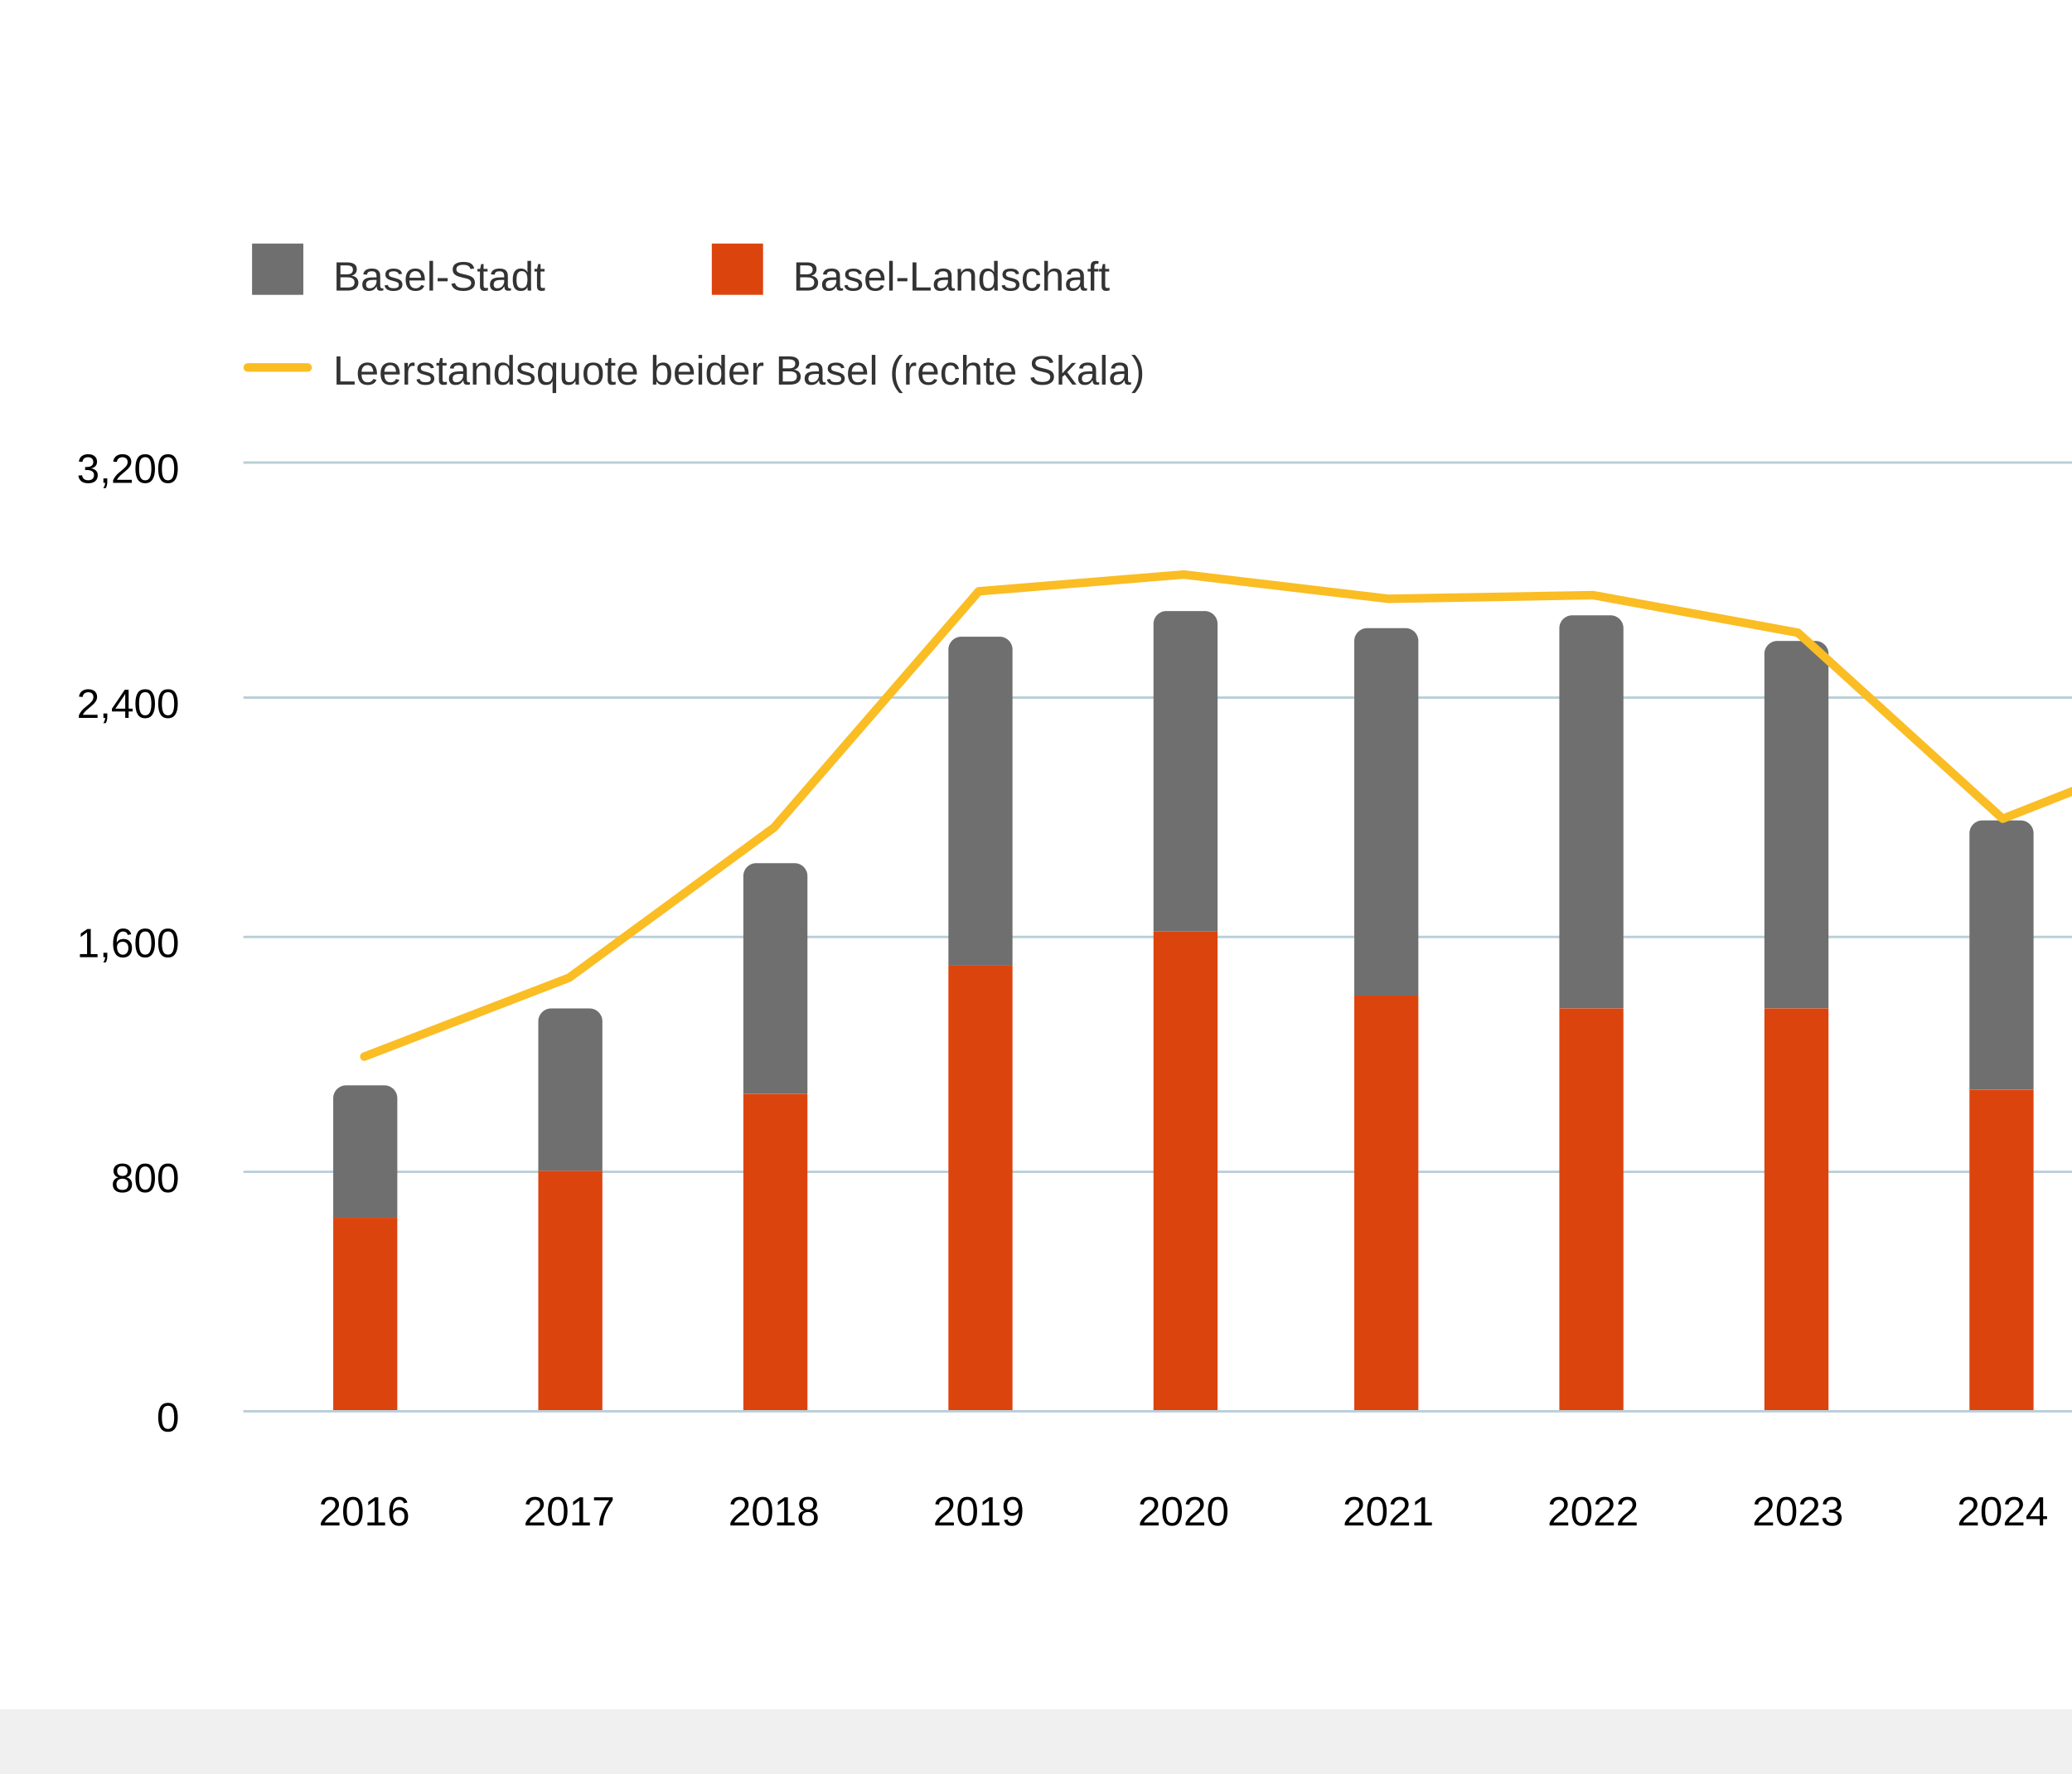
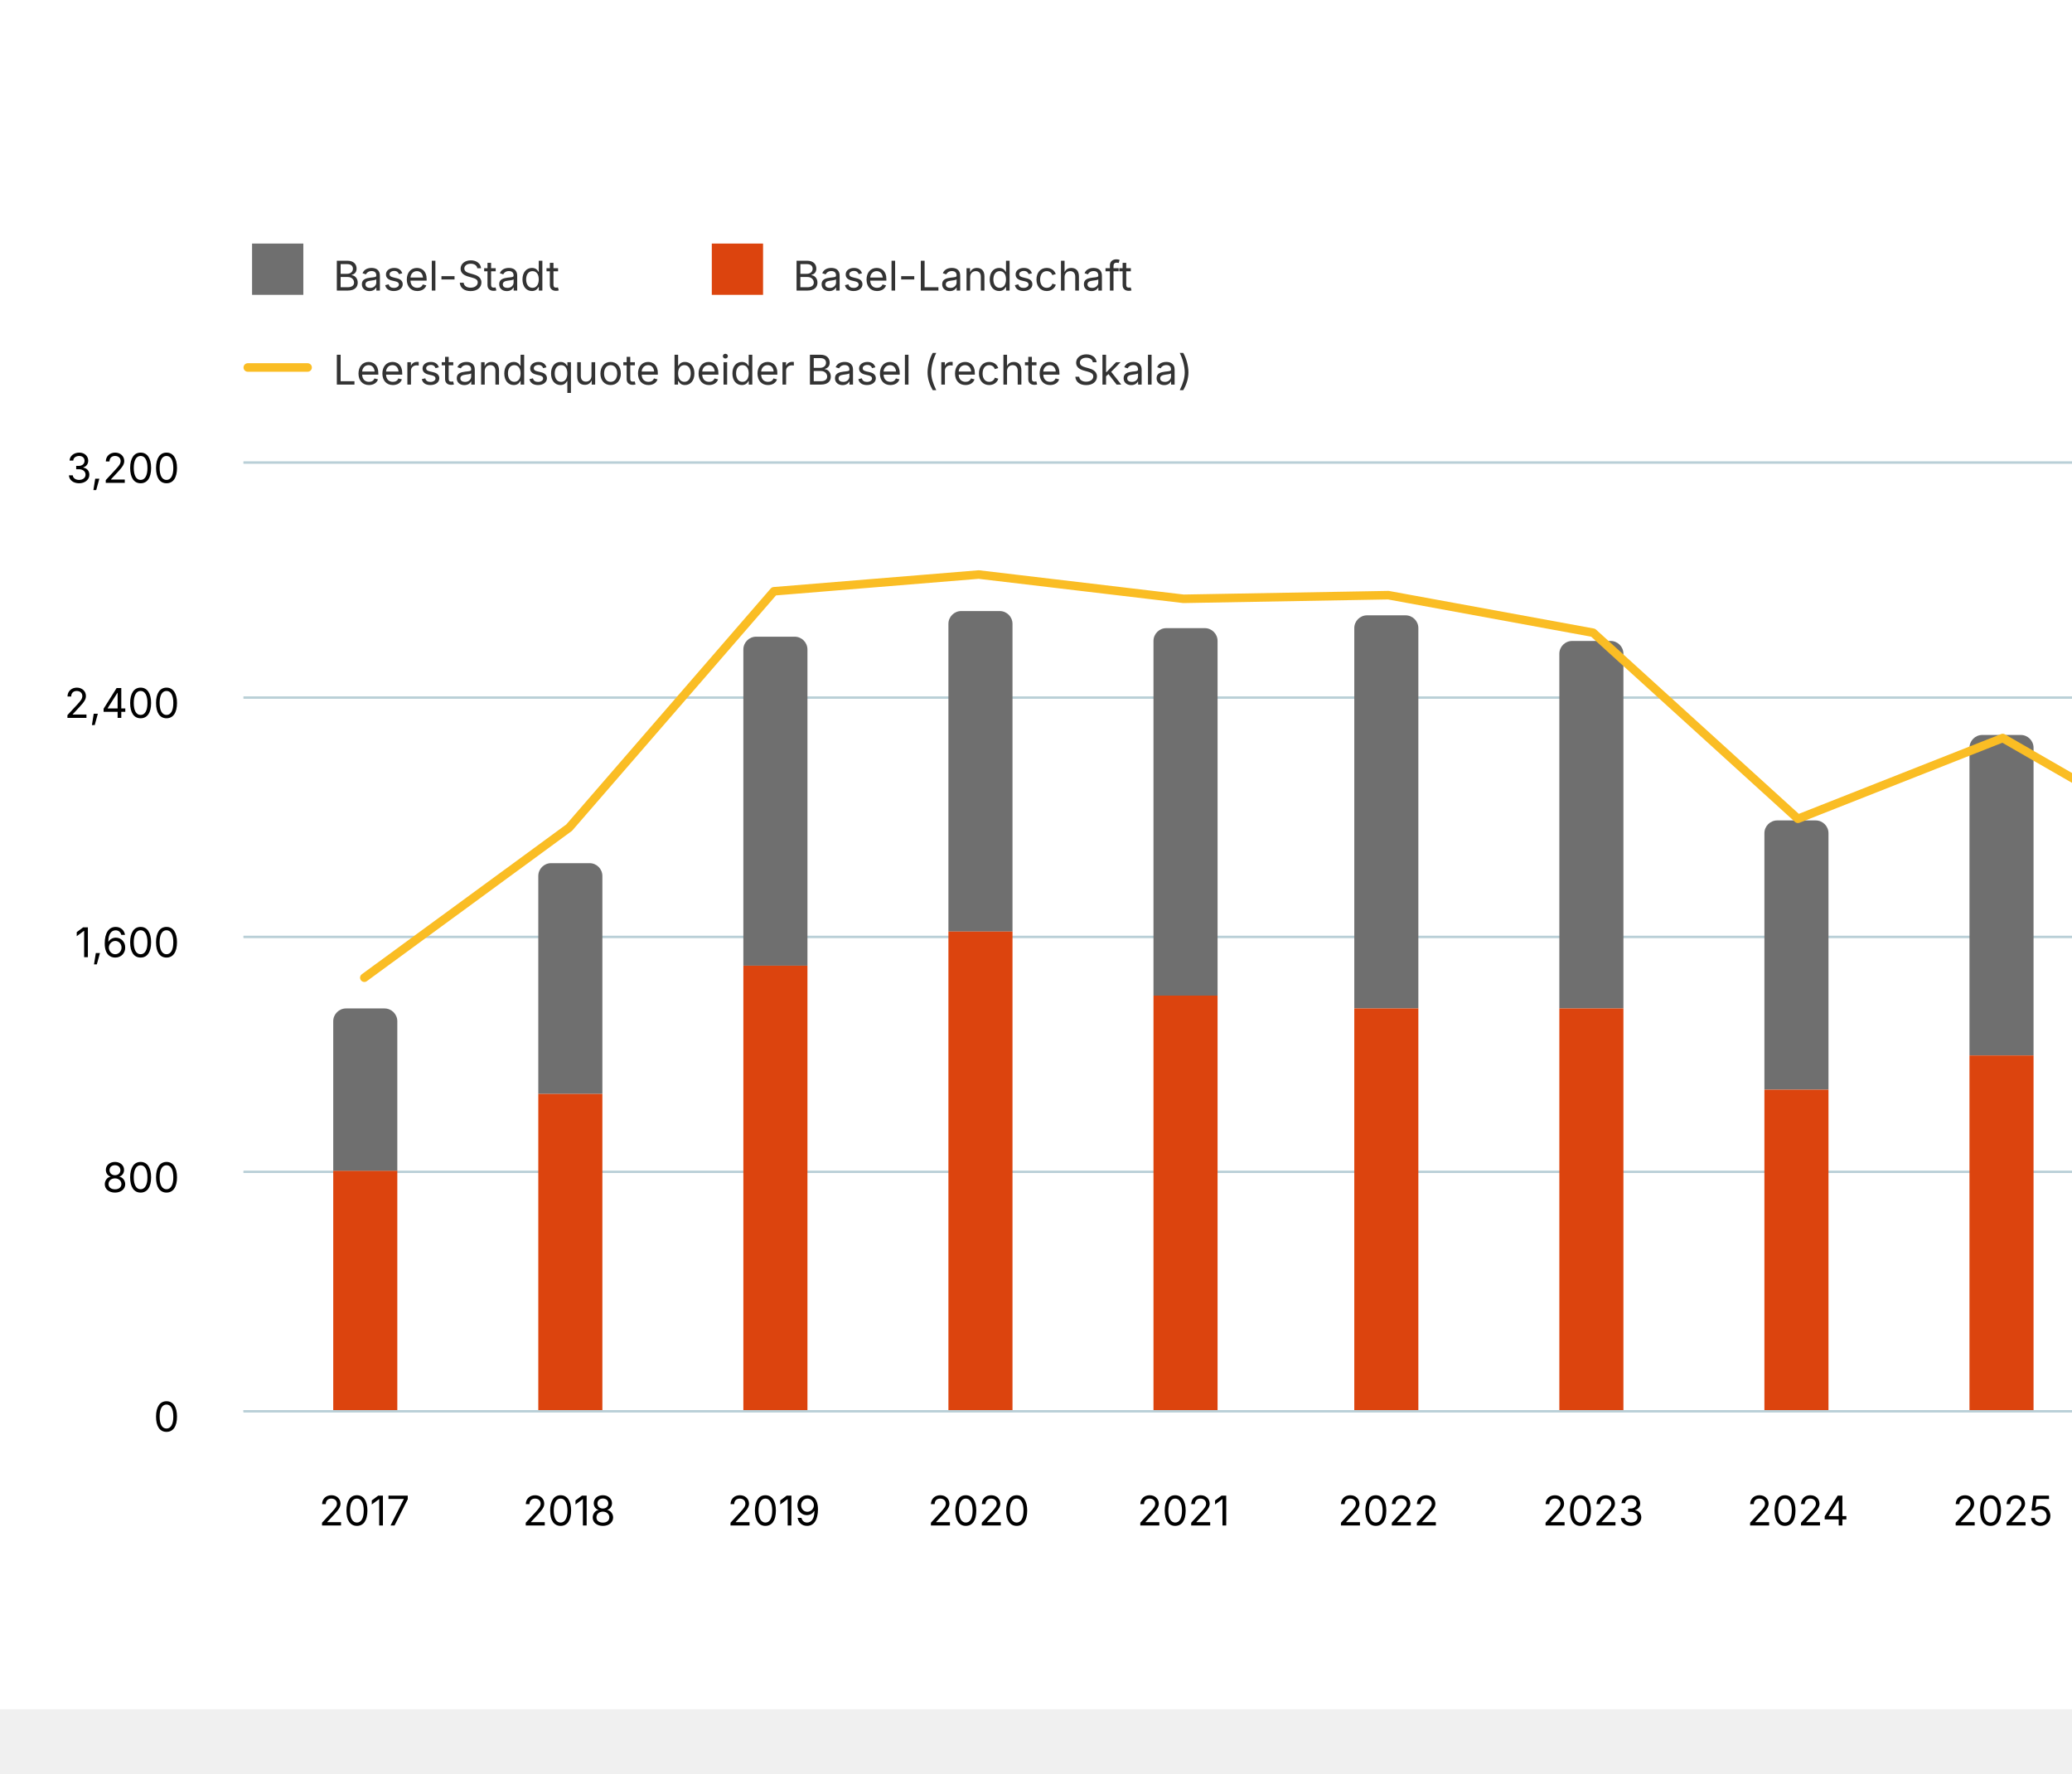
- <svg xmlns="http://www.w3.org/2000/svg" version="1.1" class="highcharts-root" style="font-family: Arial; font-size: 1rem;" viewBox="0 0 485 415">
+ <svg xmlns="http://www.w3.org/2000/svg" version="1.1" class="highcharts-root" style="font-family: Inter, &quot;Helvetica Neue&quot;, Helvetica, Arial, sans-serif; font-size: 1rem;" viewBox="0 0 485 415">
  <defs>
    <filter id="highcharts-drop-shadow-0">
      <feDropShadow dx="1" dy="1" flood-color="#000000" flood-opacity="0.75" stdDeviation="2.5" />
    </filter>
-     <clipPath id="highcharts-ycmf25h-114-">
+     <clipPath id="highcharts-ykvkttv-20-">
      <rect x="0" y="0" width="488" height="222" fill="none" />
    </clipPath>
-     <clipPath id="highcharts-ycmf25h-135-">
+     <clipPath id="highcharts-ykvkttv-41-">
      <rect x="0" y="0" width="488" height="222" fill="none" />
    </clipPath>
  </defs>
  <rect fill="#ffffff" class="highcharts-background" filter="none" x="0" y="0" width="600" height="400" rx="0" ry="0" />
  <rect fill="none" class="highcharts-plot-background" x="57" y="108" width="488" height="222" filter="none" />
  <g class="highcharts-pane-group" data-z-index="0" />
  <g class="highcharts-grid highcharts-xaxis-grid" data-z-index="1">
    <path fill="none" stroke="#e6e6e6" stroke-width="0" stroke-dasharray="none" data-z-index="1" class="highcharts-grid-line" d="M 85.5 108 L 85.5 330" opacity="1" />
    <path fill="none" stroke="#e6e6e6" stroke-width="0" stroke-dasharray="none" data-z-index="1" class="highcharts-grid-line" d="M 133.5 108 L 133.5 330" opacity="1" />
    <path fill="none" stroke="#e6e6e6" stroke-width="0" stroke-dasharray="none" data-z-index="1" class="highcharts-grid-line" d="M 181.5 108 L 181.5 330" opacity="1" />
    <path fill="none" stroke="#e6e6e6" stroke-width="0" stroke-dasharray="none" data-z-index="1" class="highcharts-grid-line" d="M 229.5 108 L 229.5 330" opacity="1" />
    <path fill="none" stroke="#e6e6e6" stroke-width="0" stroke-dasharray="none" data-z-index="1" class="highcharts-grid-line" d="M 277.5 108 L 277.5 330" opacity="1" />
    <path fill="none" stroke="#e6e6e6" stroke-width="0" stroke-dasharray="none" data-z-index="1" class="highcharts-grid-line" d="M 324.5 108 L 324.5 330" opacity="1" />
    <path fill="none" stroke="#e6e6e6" stroke-width="0" stroke-dasharray="none" data-z-index="1" class="highcharts-grid-line" d="M 372.5 108 L 372.5 330" opacity="1" />
    <path fill="none" stroke="#e6e6e6" stroke-width="0" stroke-dasharray="none" data-z-index="1" class="highcharts-grid-line" d="M 420.5 108 L 420.5 330" opacity="1" />
    <path fill="none" stroke="#e6e6e6" stroke-width="0" stroke-dasharray="none" data-z-index="1" class="highcharts-grid-line" d="M 468.5 108 L 468.5 330" opacity="1" />
    <path fill="none" stroke="#e6e6e6" stroke-width="0" stroke-dasharray="none" data-z-index="1" class="highcharts-grid-line" d="M 516.5 108 L 516.5 330" opacity="1" />
  </g>
  <g class="highcharts-grid highcharts-yaxis-grid" data-z-index="1">
    <path fill="none" stroke="#B9CFD7" stroke-width="0.5" stroke-dasharray="none" data-z-index="1" class="highcharts-grid-line" d="M 57 330.25 L 545 330.25" opacity="1" />
    <path fill="none" stroke="#B9CFD7" stroke-width="0.5" stroke-dasharray="none" data-z-index="1" class="highcharts-grid-line" d="M 57 274.25 L 545 274.25" opacity="1" />
    <path fill="none" stroke="#B9CFD7" stroke-width="0.5" stroke-dasharray="none" data-z-index="1" class="highcharts-grid-line" d="M 57 219.25 L 545 219.25" opacity="1" />
    <path fill="none" stroke="#B9CFD7" stroke-width="0.5" stroke-dasharray="none" data-z-index="1" class="highcharts-grid-line" d="M 57 163.25 L 545 163.25" opacity="1" />
    <path fill="none" stroke="#B9CFD7" stroke-width="0.5" stroke-dasharray="none" data-z-index="1" class="highcharts-grid-line" d="M 57 108.25 L 545 108.25" opacity="1" />
  </g>
  <g class="highcharts-grid highcharts-yaxis-grid" data-z-index="1">
    <path fill="none" stroke="#B9CFD7" stroke-width="0.5" stroke-dasharray="none" data-z-index="1" class="highcharts-grid-line" d="M 57 330.25 L 545 330.25" opacity="1" />
    <path fill="none" stroke="#B9CFD7" stroke-width="0.5" stroke-dasharray="none" data-z-index="1" class="highcharts-grid-line" d="M 57 274.25 L 545 274.25" opacity="1" />
    <path fill="none" stroke="#B9CFD7" stroke-width="0.5" stroke-dasharray="none" data-z-index="1" class="highcharts-grid-line" d="M 57 219.25 L 545 219.25" opacity="1" />
    <path fill="none" stroke="#B9CFD7" stroke-width="0.5" stroke-dasharray="none" data-z-index="1" class="highcharts-grid-line" d="M 57 163.25 L 545 163.25" opacity="1" />
    <path fill="none" stroke="#B9CFD7" stroke-width="0.5" stroke-dasharray="none" data-z-index="1" class="highcharts-grid-line" d="M 57 108.25 L 545 108.25" opacity="1" />
  </g>
  <rect fill="none" class="highcharts-plot-border" data-z-index="1" stroke="#cccccc" stroke-width="0" x="57" y="108" width="488" height="222" />
  <g class="highcharts-axis highcharts-xaxis" data-z-index="2">
    <path fill="none" class="highcharts-axis-line" stroke="#B9CFD7" stroke-width="0.5" data-z-index="7" d="M 57 330.25 L 545 330.25" />
  </g>
  <g class="highcharts-axis highcharts-yaxis" data-z-index="2">
    <path fill="none" class="highcharts-axis-line" stroke="#B9CFD7" stroke-width="0" data-z-index="7" d="M 57 108 L 57 330" />
  </g>
  <g class="highcharts-axis highcharts-yaxis" data-z-index="2">
    <path fill="none" class="highcharts-axis-line" stroke="#B9CFD7" stroke-width="0" data-z-index="7" d="M 545 108 L 545 330" />
  </g>
  <g class="highcharts-series-group" data-z-index="3" filter="none">
-     <g class="highcharts-series highcharts-series-0 highcharts-column-series highcharts-tracker" data-z-index="0.1" opacity="1" transform="translate(57,108) scale(1 1)" clip-path="url(#highcharts-ycmf25h-114-)">
-       <path fill="#6F6F6F" d="M 24 146 L 33 146 A 3 3 0 0 1 36 149 L 36 177 A 0 0 0 0 1 36 177 L 21 177 A 0 0 0 0 1 21 177 L 21 149 A 3 3 0 0 1 24 146 Z" stroke="#ffffff" stroke-width="0" opacity="1" filter="none" class="highcharts-point" />
-       <path fill="#6F6F6F" d="M 72 128 L 81 128 A 3 3 0 0 1 84 131 L 84 166 A 0 0 0 0 1 84 166 L 69 166 A 0 0 0 0 1 69 166 L 69 131 A 3 3 0 0 1 72 128 Z" stroke="#ffffff" stroke-width="0" opacity="1" filter="none" class="highcharts-point" />
-       <path fill="#6F6F6F" d="M 120 94 L 129 94 A 3 3 0 0 1 132 97 L 132 148 A 0 0 0 0 1 132 148 L 117 148 A 0 0 0 0 1 117 148 L 117 97 A 3 3 0 0 1 120 94 Z" stroke="#ffffff" stroke-width="0" opacity="1" filter="none" class="highcharts-point" />
-       <path fill="#6F6F6F" d="M 168 41 L 177 41 A 3 3 0 0 1 180 44 L 180 118 A 0 0 0 0 1 180 118 L 165 118 A 0 0 0 0 1 165 118 L 165 44 A 3 3 0 0 1 168 41 Z" stroke="#ffffff" stroke-width="0" opacity="1" filter="none" class="highcharts-point" />
-       <path fill="#6F6F6F" d="M 216 35 L 225 35 A 3 3 0 0 1 228 38 L 228 110 A 0 0 0 0 1 228 110 L 213 110 A 0 0 0 0 1 213 110 L 213 38 A 3 3 0 0 1 216 35 Z" stroke="#ffffff" stroke-width="0" opacity="1" filter="none" class="highcharts-point" />
-       <path fill="#6F6F6F" d="M 263 39 L 272 39 A 3 3 0 0 1 275 42 L 275 125 A 0 0 0 0 1 275 125 L 260 125 A 0 0 0 0 1 260 125 L 260 42 A 3 3 0 0 1 263 39 Z" stroke="#ffffff" stroke-width="0" opacity="1" filter="none" class="highcharts-point" />
-       <path fill="#6F6F6F" d="M 311 36 L 320 36 A 3 3 0 0 1 323 39 L 323 128 A 0 0 0 0 1 323 128 L 308 128 A 0 0 0 0 1 308 128 L 308 39 A 3 3 0 0 1 311 36 Z" stroke="#ffffff" stroke-width="0" opacity="1" filter="none" class="highcharts-point" />
-       <path fill="#6F6F6F" d="M 359 42 L 368 42 A 3 3 0 0 1 371 45 L 371 128 A 0 0 0 0 1 371 128 L 356 128 A 0 0 0 0 1 356 128 L 356 45 A 3 3 0 0 1 359 42 Z" stroke="#ffffff" stroke-width="0" opacity="1" filter="none" class="highcharts-point" />
-       <path fill="#6F6F6F" d="M 407 84 L 416 84 A 3 3 0 0 1 419 87 L 419 147 A 0 0 0 0 1 419 147 L 404 147 A 0 0 0 0 1 404 147 L 404 87 A 3 3 0 0 1 407 84 Z" stroke="#ffffff" stroke-width="0" opacity="1" filter="none" class="highcharts-point" />
-       <path fill="#6F6F6F" d="M 455 64 L 464 64 A 3 3 0 0 1 467 67 L 467 139 A 0 0 0 0 1 467 139 L 452 139 A 0 0 0 0 1 452 139 L 452 67 A 3 3 0 0 1 455 64 Z" stroke="#ffffff" stroke-width="0" opacity="1" filter="none" class="highcharts-point" />
+     <g class="highcharts-series highcharts-series-0 highcharts-column-series highcharts-tracker" data-z-index="0.1" opacity="1" transform="translate(57,108) scale(1 1)" clip-path="url(#highcharts-ykvkttv-20-)">
+       <path fill="#6F6F6F" d="M 24 128 L 33 128 A 3 3 0 0 1 36 131 L 36 166 A 0 0 0 0 1 36 166 L 21 166 A 0 0 0 0 1 21 166 L 21 131 A 3 3 0 0 1 24 128 Z" stroke="#ffffff" stroke-width="0" opacity="1" filter="none" class="highcharts-point" />
+       <path fill="#6F6F6F" d="M 72 94 L 81 94 A 3 3 0 0 1 84 97 L 84 148 A 0 0 0 0 1 84 148 L 69 148 A 0 0 0 0 1 69 148 L 69 97 A 3 3 0 0 1 72 94 Z" stroke="#ffffff" stroke-width="0" opacity="1" filter="none" class="highcharts-point" />
+       <path fill="#6F6F6F" d="M 120 41 L 129 41 A 3 3 0 0 1 132 44 L 132 118 A 0 0 0 0 1 132 118 L 117 118 A 0 0 0 0 1 117 118 L 117 44 A 3 3 0 0 1 120 41 Z" stroke="#ffffff" stroke-width="0" opacity="1" filter="none" class="highcharts-point" />
+       <path fill="#6F6F6F" d="M 168 35 L 177 35 A 3 3 0 0 1 180 38 L 180 110 A 0 0 0 0 1 180 110 L 165 110 A 0 0 0 0 1 165 110 L 165 38 A 3 3 0 0 1 168 35 Z" stroke="#ffffff" stroke-width="0" opacity="1" filter="none" class="highcharts-point" />
+       <path fill="#6F6F6F" d="M 216 39 L 225 39 A 3 3 0 0 1 228 42 L 228 125 A 0 0 0 0 1 228 125 L 213 125 A 0 0 0 0 1 213 125 L 213 42 A 3 3 0 0 1 216 39 Z" stroke="#ffffff" stroke-width="0" opacity="1" filter="none" class="highcharts-point" />
+       <path fill="#6F6F6F" d="M 263 36 L 272 36 A 3 3 0 0 1 275 39 L 275 128 A 0 0 0 0 1 275 128 L 260 128 A 0 0 0 0 1 260 128 L 260 39 A 3 3 0 0 1 263 36 Z" stroke="#ffffff" stroke-width="0" opacity="1" filter="none" class="highcharts-point" />
+       <path fill="#6F6F6F" d="M 311 42 L 320 42 A 3 3 0 0 1 323 45 L 323 128 A 0 0 0 0 1 323 128 L 308 128 A 0 0 0 0 1 308 128 L 308 45 A 3 3 0 0 1 311 42 Z" stroke="#ffffff" stroke-width="0" opacity="1" filter="none" class="highcharts-point" />
+       <path fill="#6F6F6F" d="M 359 84 L 368 84 A 3 3 0 0 1 371 87 L 371 147 A 0 0 0 0 1 371 147 L 356 147 A 0 0 0 0 1 356 147 L 356 87 A 3 3 0 0 1 359 84 Z" stroke="#ffffff" stroke-width="0" opacity="1" filter="none" class="highcharts-point" />
+       <path fill="#6F6F6F" d="M 407 64 L 416 64 A 3 3 0 0 1 419 67 L 419 139 A 0 0 0 0 1 419 139 L 404 139 A 0 0 0 0 1 404 139 L 404 67 A 3 3 0 0 1 407 64 Z" stroke="#ffffff" stroke-width="0" opacity="1" filter="none" class="highcharts-point" />
+       <path fill="#6F6F6F" d="M 455 91 L 464 91 A 3 3 0 0 1 467 94 L 467 154 A 0 0 0 0 1 467 154 L 452 154 A 0 0 0 0 1 452 154 L 452 94 A 3 3 0 0 1 455 91 Z" stroke="#ffffff" stroke-width="0" opacity="1" filter="none" class="highcharts-point" />
    </g>
    <g class="highcharts-markers highcharts-series-0 highcharts-column-series" data-z-index="0.1" opacity="1" transform="translate(57,108) scale(1 1)" clip-path="none" />
-     <g class="highcharts-series highcharts-series-1 highcharts-column-series highcharts-tracker" data-z-index="0.1" opacity="1" transform="translate(57,108) scale(1 1)" clip-path="url(#highcharts-ycmf25h-114-)">
-       <path fill="#DC440E" d="M 21 177 L 36 177 A 0 0 0 0 1 36 177 L 36 222 A 0 0 0 0 1 36 222 L 21 222 A 0 0 0 0 1 21 222 L 21 177 A 0 0 0 0 1 21 177 Z" stroke="#ffffff" stroke-width="0" opacity="1" filter="none" class="highcharts-point" />
-       <path fill="#DC440E" d="M 69 166 L 84 166 A 0 0 0 0 1 84 166 L 84 222 A 0 0 0 0 1 84 222 L 69 222 A 0 0 0 0 1 69 222 L 69 166 A 0 0 0 0 1 69 166 Z" stroke="#ffffff" stroke-width="0" opacity="1" filter="none" class="highcharts-point" />
-       <path fill="#DC440E" d="M 117 148 L 132 148 A 0 0 0 0 1 132 148 L 132 222 A 0 0 0 0 1 132 222 L 117 222 A 0 0 0 0 1 117 222 L 117 148 A 0 0 0 0 1 117 148 Z" stroke="#ffffff" stroke-width="0" opacity="1" filter="none" class="highcharts-point" />
-       <path fill="#DC440E" d="M 165 118 L 180 118 A 0 0 0 0 1 180 118 L 180 222 A 0 0 0 0 1 180 222 L 165 222 A 0 0 0 0 1 165 222 L 165 118 A 0 0 0 0 1 165 118 Z" stroke="#ffffff" stroke-width="0" opacity="1" filter="none" class="highcharts-point" />
-       <path fill="#DC440E" d="M 213 110 L 228 110 A 0 0 0 0 1 228 110 L 228 222 A 0 0 0 0 1 228 222 L 213 222 A 0 0 0 0 1 213 222 L 213 110 A 0 0 0 0 1 213 110 Z" stroke="#ffffff" stroke-width="0" opacity="1" filter="none" class="highcharts-point" />
-       <path fill="#DC440E" d="M 260 125 L 275 125 A 0 0 0 0 1 275 125 L 275 222 A 0 0 0 0 1 275 222 L 260 222 A 0 0 0 0 1 260 222 L 260 125 A 0 0 0 0 1 260 125 Z" stroke="#ffffff" stroke-width="0" opacity="1" filter="none" class="highcharts-point" />
+     <g class="highcharts-series highcharts-series-1 highcharts-column-series highcharts-tracker" data-z-index="0.1" opacity="1" transform="translate(57,108) scale(1 1)" clip-path="url(#highcharts-ykvkttv-20-)">
+       <path fill="#DC440E" d="M 21 166 L 36 166 A 0 0 0 0 1 36 166 L 36 222 A 0 0 0 0 1 36 222 L 21 222 A 0 0 0 0 1 21 222 L 21 166 A 0 0 0 0 1 21 166 Z" stroke="#ffffff" stroke-width="0" opacity="1" filter="none" class="highcharts-point" />
+       <path fill="#DC440E" d="M 69 148 L 84 148 A 0 0 0 0 1 84 148 L 84 222 A 0 0 0 0 1 84 222 L 69 222 A 0 0 0 0 1 69 222 L 69 148 A 0 0 0 0 1 69 148 Z" stroke="#ffffff" stroke-width="0" opacity="1" filter="none" class="highcharts-point" />
+       <path fill="#DC440E" d="M 117 118 L 132 118 A 0 0 0 0 1 132 118 L 132 222 A 0 0 0 0 1 132 222 L 117 222 A 0 0 0 0 1 117 222 L 117 118 A 0 0 0 0 1 117 118 Z" stroke="#ffffff" stroke-width="0" opacity="1" filter="none" class="highcharts-point" />
+       <path fill="#DC440E" d="M 165 110 L 180 110 A 0 0 0 0 1 180 110 L 180 222 A 0 0 0 0 1 180 222 L 165 222 A 0 0 0 0 1 165 222 L 165 110 A 0 0 0 0 1 165 110 Z" stroke="#ffffff" stroke-width="0" opacity="1" filter="none" class="highcharts-point" />
+       <path fill="#DC440E" d="M 213 125 L 228 125 A 0 0 0 0 1 228 125 L 228 222 A 0 0 0 0 1 228 222 L 213 222 A 0 0 0 0 1 213 222 L 213 125 A 0 0 0 0 1 213 125 Z" stroke="#ffffff" stroke-width="0" opacity="1" filter="none" class="highcharts-point" />
+       <path fill="#DC440E" d="M 260 128 L 275 128 A 0 0 0 0 1 275 128 L 275 222 A 0 0 0 0 1 275 222 L 260 222 A 0 0 0 0 1 260 222 L 260 128 A 0 0 0 0 1 260 128 Z" stroke="#ffffff" stroke-width="0" opacity="1" filter="none" class="highcharts-point" />
      <path fill="#DC440E" d="M 308 128 L 323 128 A 0 0 0 0 1 323 128 L 323 222 A 0 0 0 0 1 323 222 L 308 222 A 0 0 0 0 1 308 222 L 308 128 A 0 0 0 0 1 308 128 Z" stroke="#ffffff" stroke-width="0" opacity="1" filter="none" class="highcharts-point" />
-       <path fill="#DC440E" d="M 356 128 L 371 128 A 0 0 0 0 1 371 128 L 371 222 A 0 0 0 0 1 371 222 L 356 222 A 0 0 0 0 1 356 222 L 356 128 A 0 0 0 0 1 356 128 Z" stroke="#ffffff" stroke-width="0" opacity="1" filter="none" class="highcharts-point" />
-       <path fill="#DC440E" d="M 404 147 L 419 147 A 0 0 0 0 1 419 147 L 419 222 A 0 0 0 0 1 419 222 L 404 222 A 0 0 0 0 1 404 222 L 404 147 A 0 0 0 0 1 404 147 Z" stroke="#ffffff" stroke-width="0" opacity="1" filter="none" class="highcharts-point" />
-       <path fill="#DC440E" d="M 452 139 L 467 139 A 0 0 0 0 1 467 139 L 467 222 A 0 0 0 0 1 467 222 L 452 222 A 0 0 0 0 1 452 222 L 452 139 A 0 0 0 0 1 452 139 Z" stroke="#ffffff" stroke-width="0" opacity="1" filter="none" class="highcharts-point" />
+       <path fill="#DC440E" d="M 356 147 L 371 147 A 0 0 0 0 1 371 147 L 371 222 A 0 0 0 0 1 371 222 L 356 222 A 0 0 0 0 1 356 222 L 356 147 A 0 0 0 0 1 356 147 Z" stroke="#ffffff" stroke-width="0" opacity="1" filter="none" class="highcharts-point" />
+       <path fill="#DC440E" d="M 404 139 L 419 139 A 0 0 0 0 1 419 139 L 419 222 A 0 0 0 0 1 419 222 L 404 222 A 0 0 0 0 1 404 222 L 404 139 A 0 0 0 0 1 404 139 Z" stroke="#ffffff" stroke-width="0" opacity="1" filter="none" class="highcharts-point" />
+       <path fill="#DC440E" d="M 452 154 L 467 154 A 0 0 0 0 1 467 154 L 467 222 A 0 0 0 0 1 467 222 L 452 222 A 0 0 0 0 1 452 222 L 452 154 A 0 0 0 0 1 452 154 Z" stroke="#ffffff" stroke-width="0" opacity="1" filter="none" class="highcharts-point" />
    </g>
    <g class="highcharts-markers highcharts-series-1 highcharts-column-series" data-z-index="0.1" opacity="1" transform="translate(57,108) scale(1 1)" clip-path="none" />
-     <g class="highcharts-series highcharts-series-2 highcharts-line-series" data-z-index="0.1" opacity="1" transform="translate(57,108) scale(1 1)" clip-path="url(#highcharts-ycmf25h-135-)">
-       <path fill="none" d="M 28.283 139.268 L 76.22 120.805 L 124.157 85.692 L 172.094 30.377 L 220.031 26.455 L 267.969 32.135 L 315.906 31.284 L 363.843 40.071 L 411.78 83.602 L 459.717 64.713" class="highcharts-graph" data-z-index="1" stroke="#FABD24" stroke-width="2" stroke-linejoin="round" stroke-linecap="round" filter="none" />
-       <path fill="none" d="M 28.283 139.268 L 76.22 120.805 L 124.157 85.692 L 172.094 30.377 L 220.031 26.455 L 267.969 32.135 L 315.906 31.284 L 363.843 40.071 L 411.78 83.602 L 459.717 64.713" data-z-index="2" class="highcharts-tracker-line" stroke-linecap="round" stroke-linejoin="round" stroke="rgba(192,192,192,0)" stroke-width="22" />
+     <g class="highcharts-series highcharts-series-2 highcharts-line-series" data-z-index="0.1" opacity="1" transform="translate(57,108) scale(1 1)" clip-path="url(#highcharts-ykvkttv-41-)">
+       <path fill="none" d="M 28.283 120.805 L 76.22 85.692 L 124.157 30.377 L 172.094 26.455 L 220.031 32.135 L 267.969 31.284 L 315.906 40.071 L 363.843 83.62 L 411.78 64.713 L 459.717 92.315" class="highcharts-graph" data-z-index="1" stroke="#FABD24" stroke-width="2" stroke-linejoin="round" stroke-linecap="round" filter="none" />
+       <path fill="none" d="M 28.283 120.805 L 76.22 85.692 L 124.157 30.377 L 172.094 26.455 L 220.031 32.135 L 267.969 31.284 L 315.906 40.071 L 363.843 83.62 L 411.78 64.713 L 459.717 92.315" data-z-index="2" class="highcharts-tracker-line" stroke-linecap="round" stroke-linejoin="round" stroke="rgba(192,192,192,0)" stroke-width="22" />
    </g>
    <g class="highcharts-markers highcharts-series-2 highcharts-line-series highcharts-tracker" data-z-index="0.1" opacity="1" transform="translate(57,108) scale(1 1)" clip-path="none" />
  </g>
  <text x="10" text-anchor="start" class="highcharts-caption" data-z-index="4" style="font-size: 0.8em; fill: rgb(102, 102, 102);" text-align="left" y="372" transform-origin="10 15" transform="translate(0,0) scale(1 1)" />
  <g class="highcharts-axis-labels highcharts-xaxis-labels" data-z-index="7">
-     <text x="85.283" text-anchor="middle" transform="translate(0,0)" style="cursor: default; font-size: 0.8em; fill: rgb(0, 0, 0);" y="357" opacity="1">2016</text>
-     <text x="133.22" text-anchor="middle" transform="translate(0,0)" style="cursor: default; font-size: 0.8em; fill: rgb(0, 0, 0);" y="357" opacity="1">2017</text>
-     <text x="181.157" text-anchor="middle" transform="translate(0,0)" style="cursor: default; font-size: 0.8em; fill: rgb(0, 0, 0);" y="357" opacity="1">2018</text>
-     <text x="229.094" text-anchor="middle" transform="translate(0,0)" style="cursor: default; font-size: 0.8em; fill: rgb(0, 0, 0);" y="357" opacity="1">2019</text>
-     <text x="277.031" text-anchor="middle" transform="translate(0,0)" style="cursor: default; font-size: 0.8em; fill: rgb(0, 0, 0);" y="357" opacity="1">2020</text>
-     <text x="324.969" text-anchor="middle" transform="translate(0,0)" style="cursor: default; font-size: 0.8em; fill: rgb(0, 0, 0);" y="357" opacity="1">2021</text>
-     <text x="372.906" text-anchor="middle" transform="translate(0,0)" style="cursor: default; font-size: 0.8em; fill: rgb(0, 0, 0);" y="357" opacity="1">2022</text>
-     <text x="420.843" text-anchor="middle" transform="translate(0,0)" style="cursor: default; font-size: 0.8em; fill: rgb(0, 0, 0);" y="357" opacity="1">2023</text>
-     <text x="468.78" text-anchor="middle" transform="translate(0,0)" style="cursor: default; font-size: 0.8em; fill: rgb(0, 0, 0);" y="357" opacity="1">2024</text>
-     <text x="516.717" text-anchor="middle" transform="translate(0,0)" style="cursor: default; font-size: 0.8em; fill: rgb(0, 0, 0);" y="357" opacity="1">2025</text>
+     <text x="85.283" text-anchor="middle" transform="translate(0,0)" style="cursor: default; font-size: 0.8em; fill: rgb(0, 0, 0);" y="357" opacity="1">2017</text>
+     <text x="133.22" text-anchor="middle" transform="translate(0,0)" style="cursor: default; font-size: 0.8em; fill: rgb(0, 0, 0);" y="357" opacity="1">2018</text>
+     <text x="181.157" text-anchor="middle" transform="translate(0,0)" style="cursor: default; font-size: 0.8em; fill: rgb(0, 0, 0);" y="357" opacity="1">2019</text>
+     <text x="229.094" text-anchor="middle" transform="translate(0,0)" style="cursor: default; font-size: 0.8em; fill: rgb(0, 0, 0);" y="357" opacity="1">2020</text>
+     <text x="277.031" text-anchor="middle" transform="translate(0,0)" style="cursor: default; font-size: 0.8em; fill: rgb(0, 0, 0);" y="357" opacity="1">2021</text>
+     <text x="324.969" text-anchor="middle" transform="translate(0,0)" style="cursor: default; font-size: 0.8em; fill: rgb(0, 0, 0);" y="357" opacity="1">2022</text>
+     <text x="372.906" text-anchor="middle" transform="translate(0,0)" style="cursor: default; font-size: 0.8em; fill: rgb(0, 0, 0);" y="357" opacity="1">2023</text>
+     <text x="420.843" text-anchor="middle" transform="translate(0,0)" style="cursor: default; font-size: 0.8em; fill: rgb(0, 0, 0);" y="357" opacity="1">2024</text>
+     <text x="468.78" text-anchor="middle" transform="translate(0,0)" style="cursor: default; font-size: 0.8em; fill: rgb(0, 0, 0);" y="357" opacity="1">2025</text>
+     <text x="516.717" text-anchor="middle" transform="translate(0,0)" style="cursor: default; font-size: 0.8em; fill: rgb(0, 0, 0);" y="357" opacity="1">2026</text>
  </g>
  <g class="highcharts-axis-labels highcharts-yaxis-labels" data-z-index="7">
    <text x="42" text-anchor="end" transform="translate(0,0)" style="cursor: default; font-size: 0.8em; fill: rgb(0, 0, 0);" y="335" opacity="1">0</text>
    <text x="42" text-anchor="end" transform="translate(0,0)" style="cursor: default; font-size: 0.8em; fill: rgb(0, 0, 0);" y="279" opacity="1">800</text>
    <text x="42" text-anchor="end" transform="translate(0,0)" style="cursor: default; font-size: 0.8em; fill: rgb(0, 0, 0);" y="224" opacity="1">1,600</text>
    <text x="42" text-anchor="end" transform="translate(0,0)" style="cursor: default; font-size: 0.8em; fill: rgb(0, 0, 0);" y="168" opacity="1">2,400</text>
    <text x="42" text-anchor="end" transform="translate(0,0)" style="cursor: default; font-size: 0.8em; fill: rgb(0, 0, 0);" y="113" opacity="1">3,200</text>
  </g>
  <g class="highcharts-axis-labels highcharts-yaxis-labels" data-z-index="7">
    <text x="560" text-anchor="start" transform="translate(0,0)" style="cursor: default; font-size: 0.8em; fill: rgb(0, 0, 0);" y="335" opacity="1">0.0%</text>
    <text x="560" text-anchor="start" transform="translate(0,0)" style="cursor: default; font-size: 0.8em; fill: rgb(0, 0, 0);" y="279" opacity="1">0.3%</text>
    <text x="560" text-anchor="start" transform="translate(0,0)" style="cursor: default; font-size: 0.8em; fill: rgb(0, 0, 0);" y="224" opacity="1">0.6%</text>
    <text x="560" text-anchor="start" transform="translate(0,0)" style="cursor: default; font-size: 0.8em; fill: rgb(0, 0, 0);" y="168" opacity="1">0.9%</text>
    <text x="560" text-anchor="start" transform="translate(0,0)" style="cursor: default; font-size: 0.8em; fill: rgb(0, 0, 0);" y="113" opacity="1">1.2%</text>
  </g>
  <g class="highcharts-legend highcharts-no-tooltip" data-z-index="7" text-align="left" transform="translate(56,55)">
    <rect fill="none" class="highcharts-legend-box" rx="0" ry="0" stroke="#999999" stroke-width="0" filter="none" x="0" y="0" width="277" height="41" />
    <g data-z-index="1">
      <g>
        <g class="highcharts-legend-item highcharts-column-series highcharts-color-undefined highcharts-series-0" data-z-index="1" transform="translate(1,-4)">
          <text x="21" text-anchor="start" data-z-index="2" style="cursor: pointer; font-size: 0.8em; text-decoration: none; font-weight: normal; fill: rgb(51, 51, 51);" y="17">Basel-Stadt</text>
          <rect x="2" y="6" rx="0" ry="0" width="12" height="12" fill="#6F6F6F" class="highcharts-point" data-z-index="3" />
        </g>
        <g class="highcharts-legend-item highcharts-column-series highcharts-color-undefined highcharts-series-1" data-z-index="1" transform="translate(108.6124,-4)">
          <text x="21" y="17" text-anchor="start" data-z-index="2" style="cursor: pointer; font-size: 0.8em; text-decoration: none; font-weight: normal; fill: rgb(51, 51, 51);">Basel-Landschaft</text>
          <rect x="2" y="6" rx="0" ry="0" width="12" height="12" fill="#DC440E" class="highcharts-point" data-z-index="3" />
        </g>
        <g class="highcharts-legend-item highcharts-line-series highcharts-color-undefined highcharts-series-2" data-z-index="1" transform="translate(1,18)">
          <path fill="none" class="highcharts-graph" stroke-width="2" stroke-linecap="round" d="M 1 13 L 15 13" stroke="#FABD24" />
          <text x="21" y="17" text-anchor="start" data-z-index="2" style="cursor: pointer; font-size: 0.8em; text-decoration: none; font-weight: normal; fill: rgb(51, 51, 51);">Leerstandsquote beider Basel (rechte Skala)</text>
        </g>
      </g>
    </g>
  </g>
</svg>
